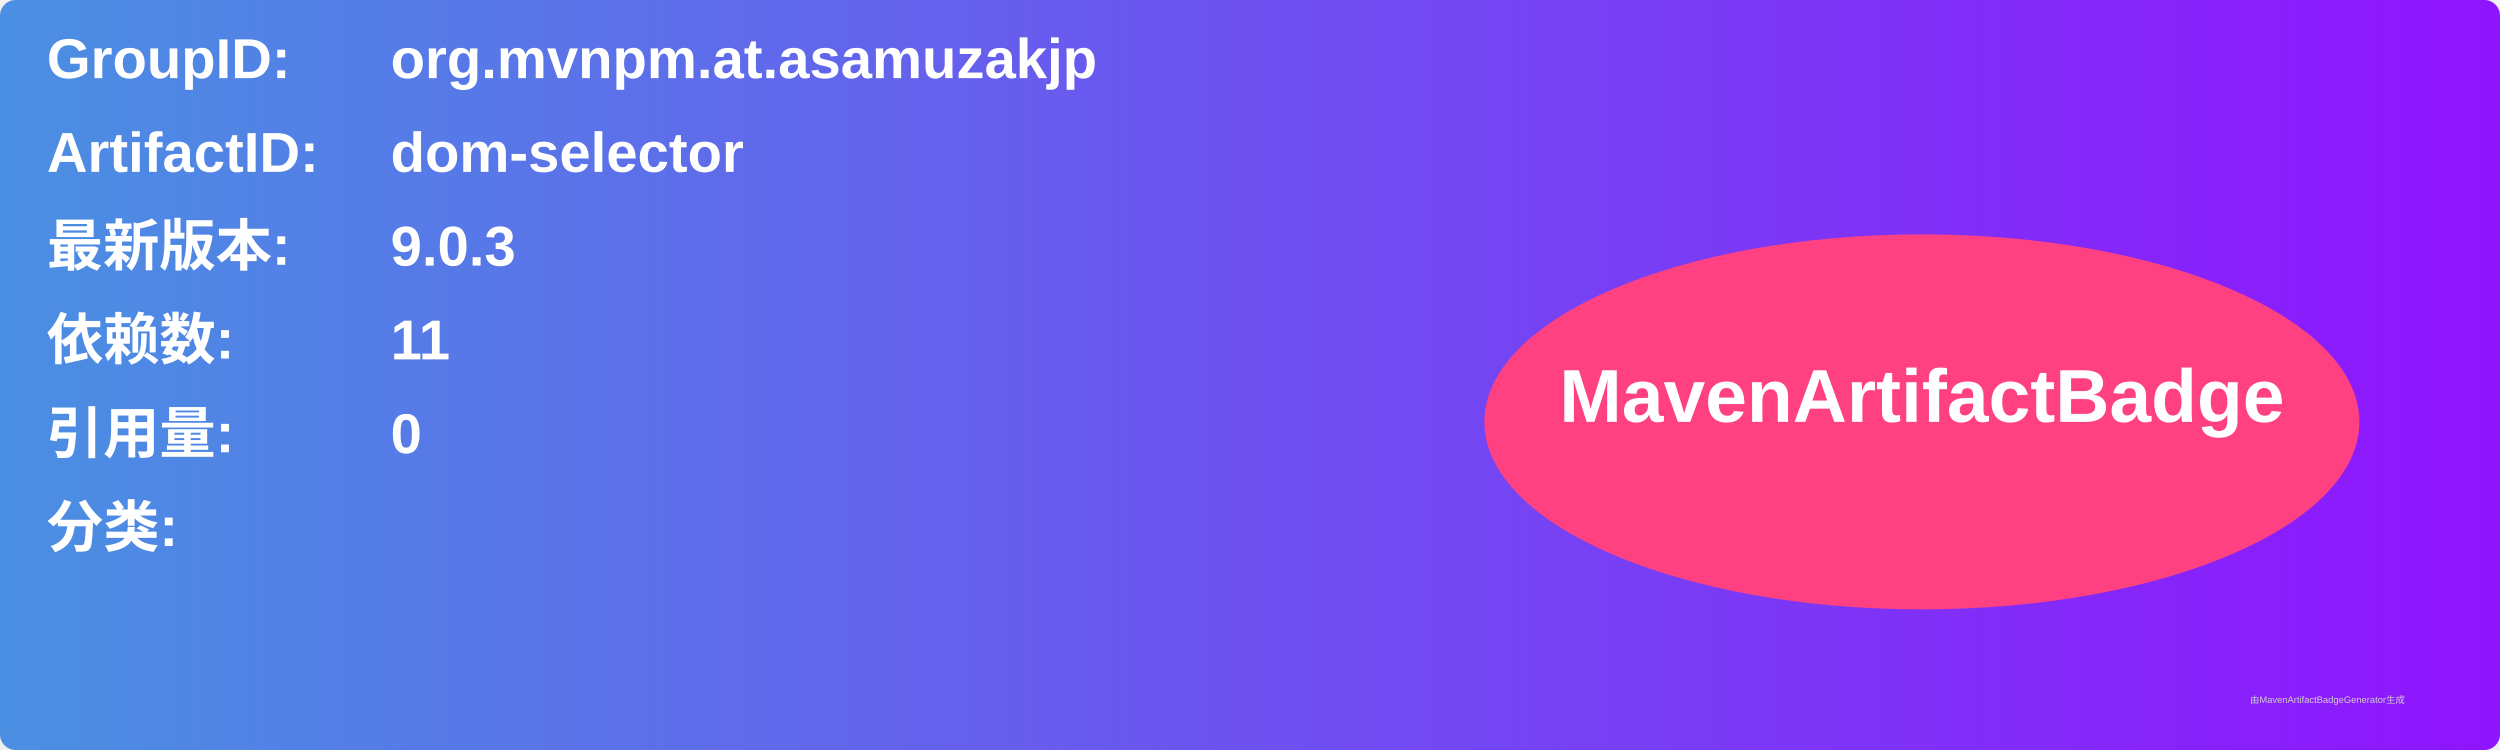
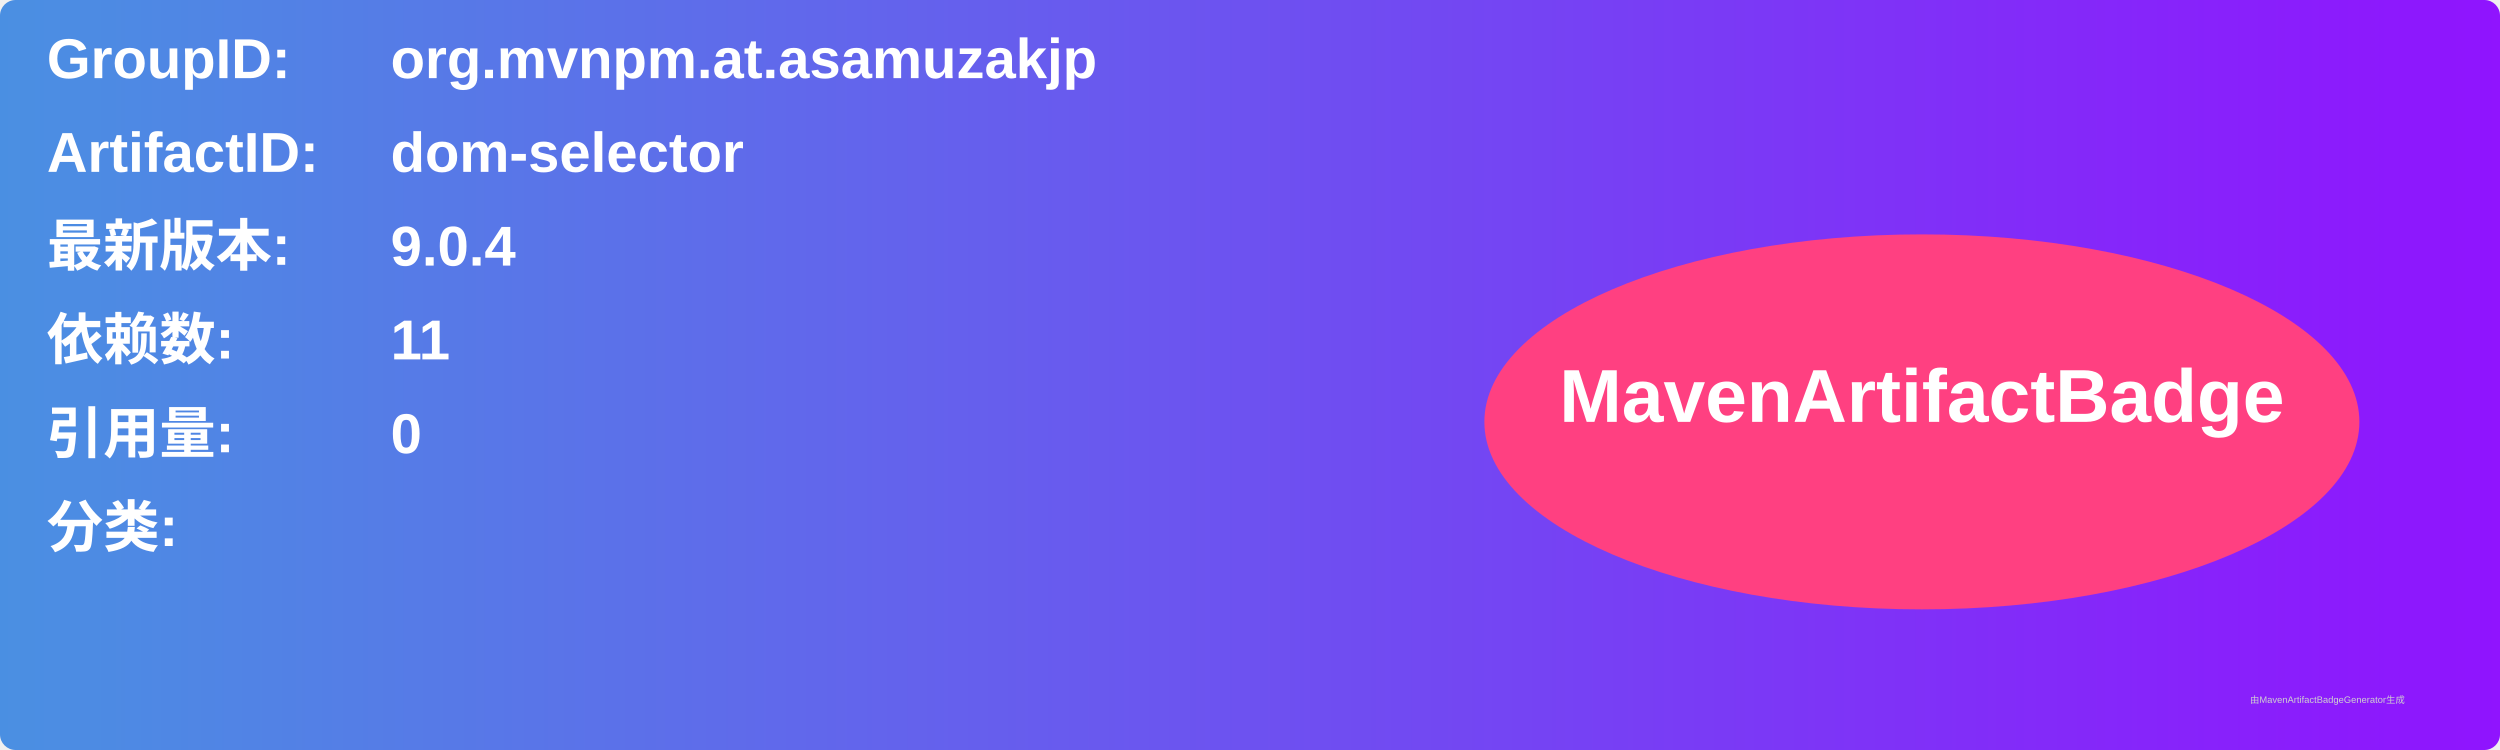
<svg xmlns="http://www.w3.org/2000/svg" width="800" height="240" viewBox="0 0 800 240">
  <linearGradient id="grad" x1="0%" y1="0%" x2="100%" y2="0%">
    <stop offset="0%" stop-color="#4a90e2" />
    <stop offset="100%" stop-color="#9013fe" />
  </linearGradient>
  <rect width="100%" height="100%" rx="5" ry="5" fill="url(#grad)" />
  <g transform="translate(15, 15)">
    <text x="0" y="10" font-family="Arial" font-size="18" fill="white" font-weight="bold" width="260">GroupID:</text>
    <text x="110" y="10" font-family="Arial" font-size="18" fill="white" font-weight="bold" width="460">org.mvnpm.at.asamuzakjp</text>
    <text x="0" y="40" font-family="Arial" font-size="18" fill="white" font-weight="bold" width="260">ArtifactID:</text>
    <text x="110" y="40" font-family="Arial" font-size="18" fill="white" font-weight="bold" width="460">dom-selector</text>
    <text x="0" y="70" font-family="Arial" font-size="18" fill="white" font-weight="bold">最新版本:</text>
    <text x="110" y="70" font-family="Arial" font-size="18" fill="white" font-weight="bold">
-       <tspan font-weight="bold">9.0.3</tspan>
+       <tspan font-weight="bold">9.0.4</tspan>
    </text>
    <text x="0" y="100" font-family="Arial" font-size="18" fill="white" font-weight="bold">依赖数: </text>
    <text x="110" y="100" font-family="Arial" font-size="18" fill="white">
      <tspan font-weight="bold">11</tspan>
    </text>
    <text x="0" y="130" font-family="Arial" font-size="18" fill="white" font-weight="bold">引用量: </text>
    <text x="110" y="130" font-family="Arial" font-size="18" fill="white">
      <tspan font-weight="bold">0</tspan>
    </text>
    <text x="0" y="160" font-family="Arial" font-size="18" fill="white" font-weight="bold">分类:</text>
    <text x="10" y="190" font-family="Arial" font-size="10" fill="white">
      <tspan font-weight="bold" />
    </text>
    <ellipse cx="600" cy="120" rx="140" ry="60" fill="#ff4081" />
    <text x="600" y="120" text-anchor="middle" font-family="Arial" font-size="24" fill="white" font-weight="bold">MavenArtifactBadge</text>
  </g>
  <text x="720" y="225" font-family="Arial" font-size="3" fill="#d0d0d0">由MavenArtifactBadgeGenerator生成</text>
</svg>
